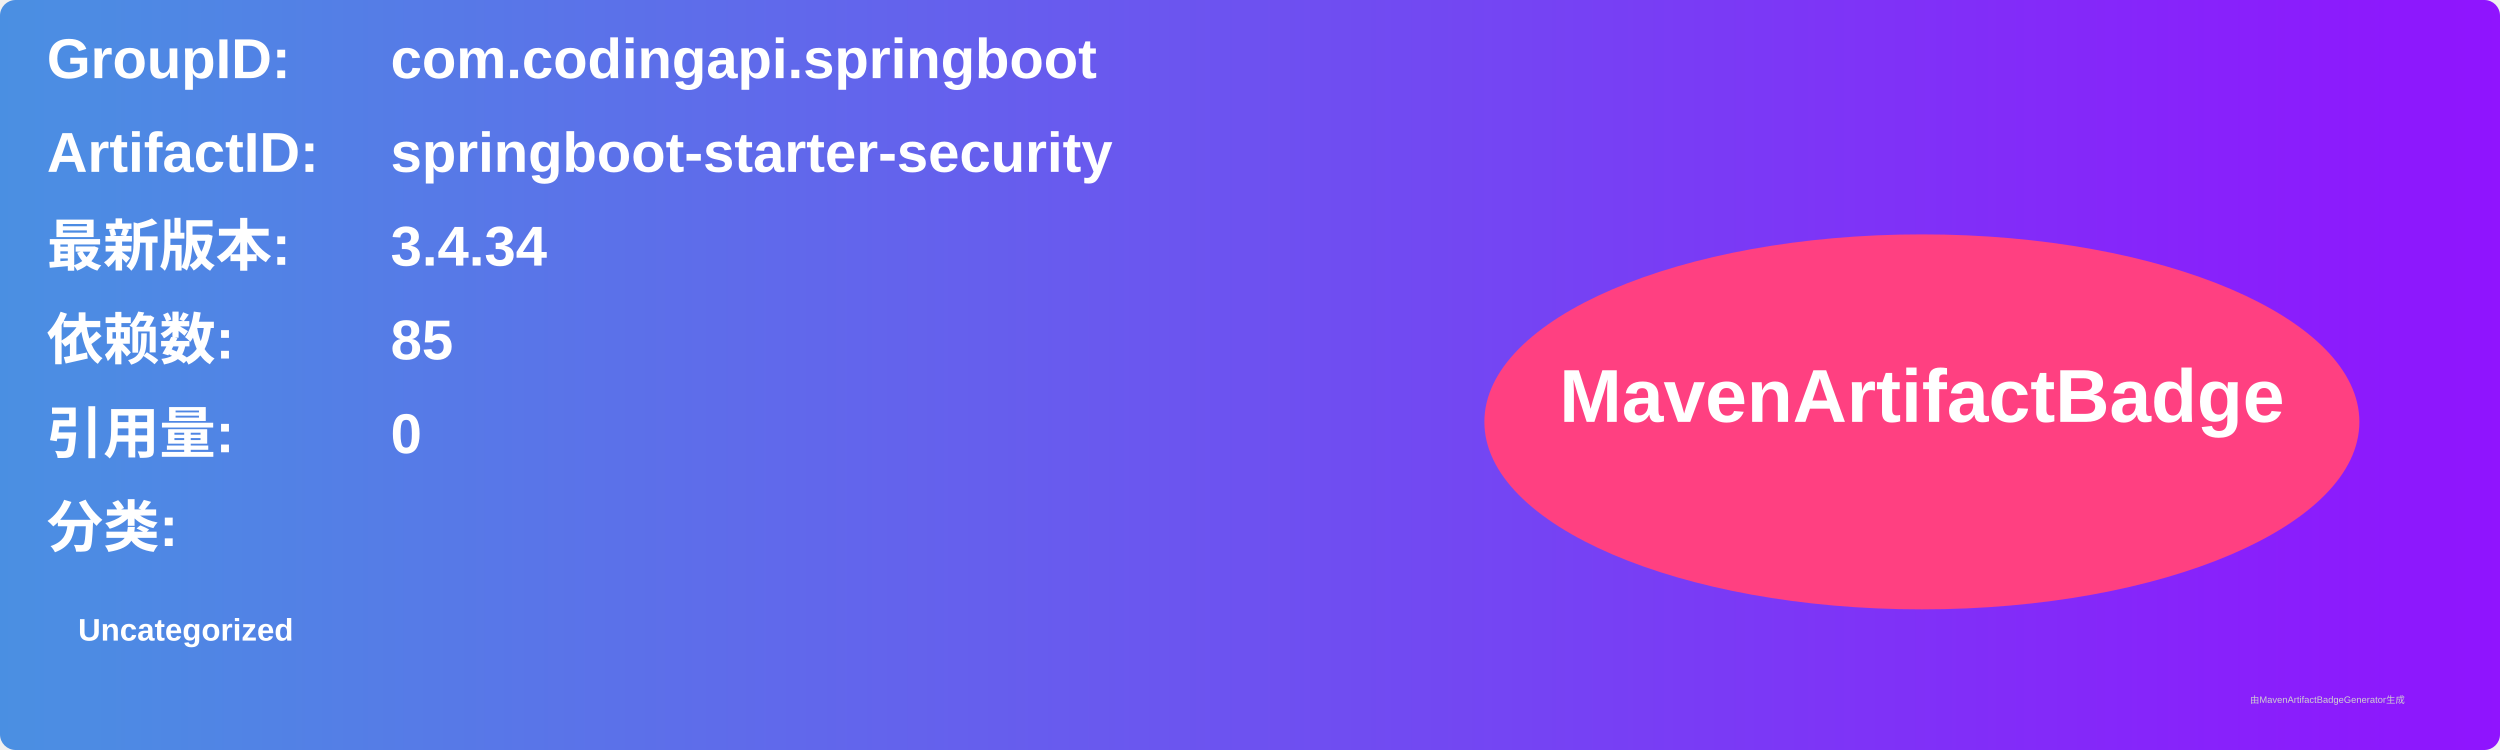
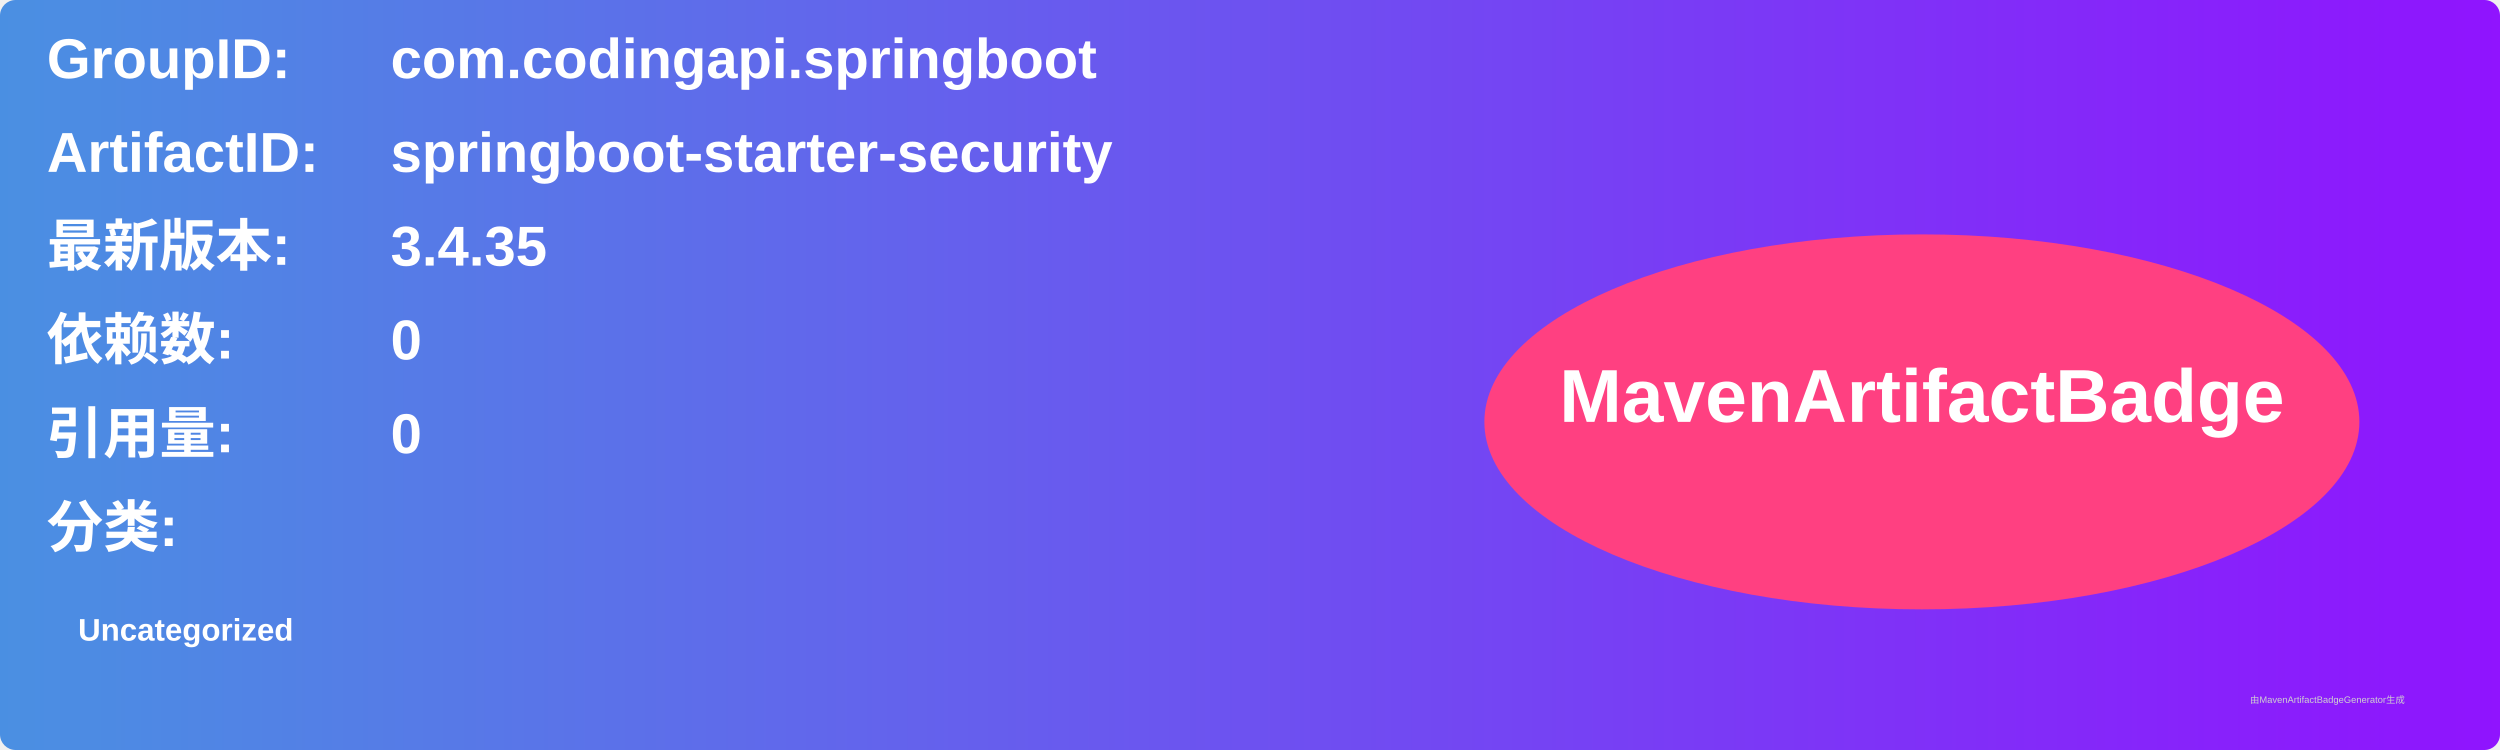
<svg xmlns="http://www.w3.org/2000/svg" width="800" height="240" viewBox="0 0 800 240">
  <linearGradient id="grad" x1="0%" y1="0%" x2="100%" y2="0%">
    <stop offset="0%" stop-color="#4a90e2" />
    <stop offset="100%" stop-color="#9013fe" />
  </linearGradient>
  <rect width="100%" height="100%" rx="5" ry="5" fill="url(#grad)" />
  <g transform="translate(15, 15)">
    <text x="0" y="10" font-family="Arial" font-size="18" fill="white" font-weight="bold" width="260">GroupID:</text>
    <text x="110" y="10" font-family="Arial" font-size="18" fill="white" font-weight="bold" width="460">com.codingapi.springboot</text>
    <text x="0" y="40" font-family="Arial" font-size="18" fill="white" font-weight="bold" width="260">ArtifactID:</text>
    <text x="110" y="40" font-family="Arial" font-size="18" fill="white" font-weight="bold" width="460">springboot-starter-security</text>
    <text x="0" y="70" font-family="Arial" font-size="18" fill="white" font-weight="bold">最新版本:</text>
    <text x="110" y="70" font-family="Arial" font-size="18" fill="white" font-weight="bold">
-       <tspan font-weight="bold">3.4.34</tspan>
+       <tspan font-weight="bold">3.4.35</tspan>
    </text>
    <text x="0" y="100" font-family="Arial" font-size="18" fill="white" font-weight="bold">依赖数: </text>
    <text x="110" y="100" font-family="Arial" font-size="18" fill="white">
-       <tspan font-weight="bold">85</tspan>
+       <tspan font-weight="bold">0</tspan>
    </text>
    <text x="0" y="130" font-family="Arial" font-size="18" fill="white" font-weight="bold">引用量: </text>
    <text x="110" y="130" font-family="Arial" font-size="18" fill="white">
      <tspan font-weight="bold">0</tspan>
    </text>
    <text x="0" y="160" font-family="Arial" font-size="18" fill="white" font-weight="bold">分类:</text>
    <text x="10" y="190" font-family="Arial" font-size="10" fill="white">
      <tspan font-weight="bold">Uncategorized</tspan>
    </text>
    <ellipse cx="600" cy="120" rx="140" ry="60" fill="#ff4081" />
    <text x="600" y="120" text-anchor="middle" font-family="Arial" font-size="24" fill="white" font-weight="bold">MavenArtifactBadge</text>
  </g>
  <text x="720" y="225" font-family="Arial" font-size="3" fill="#d0d0d0">由MavenArtifactBadgeGenerator生成</text>
</svg>
